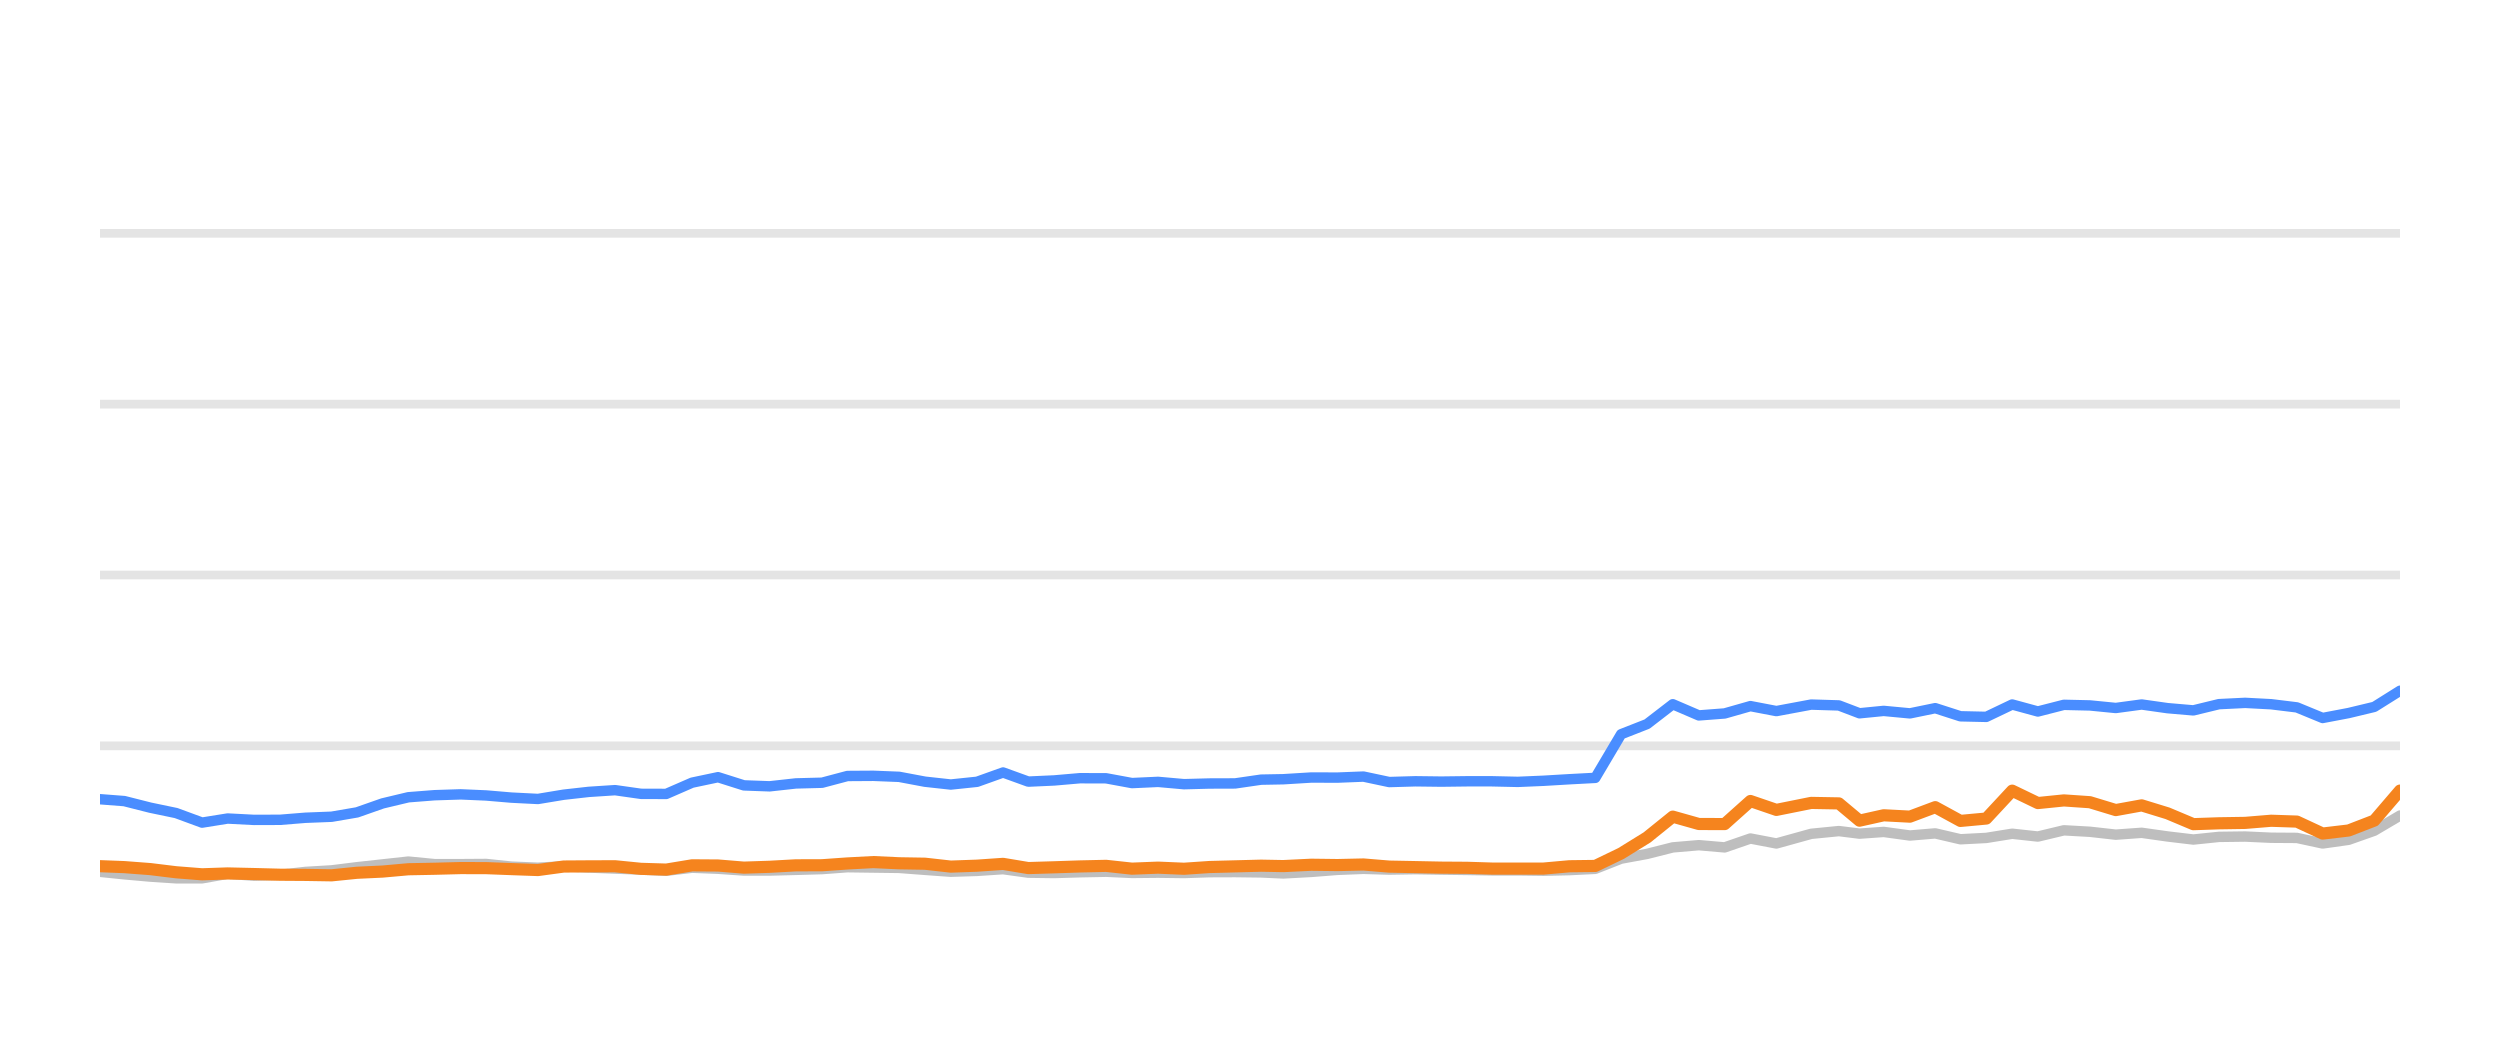
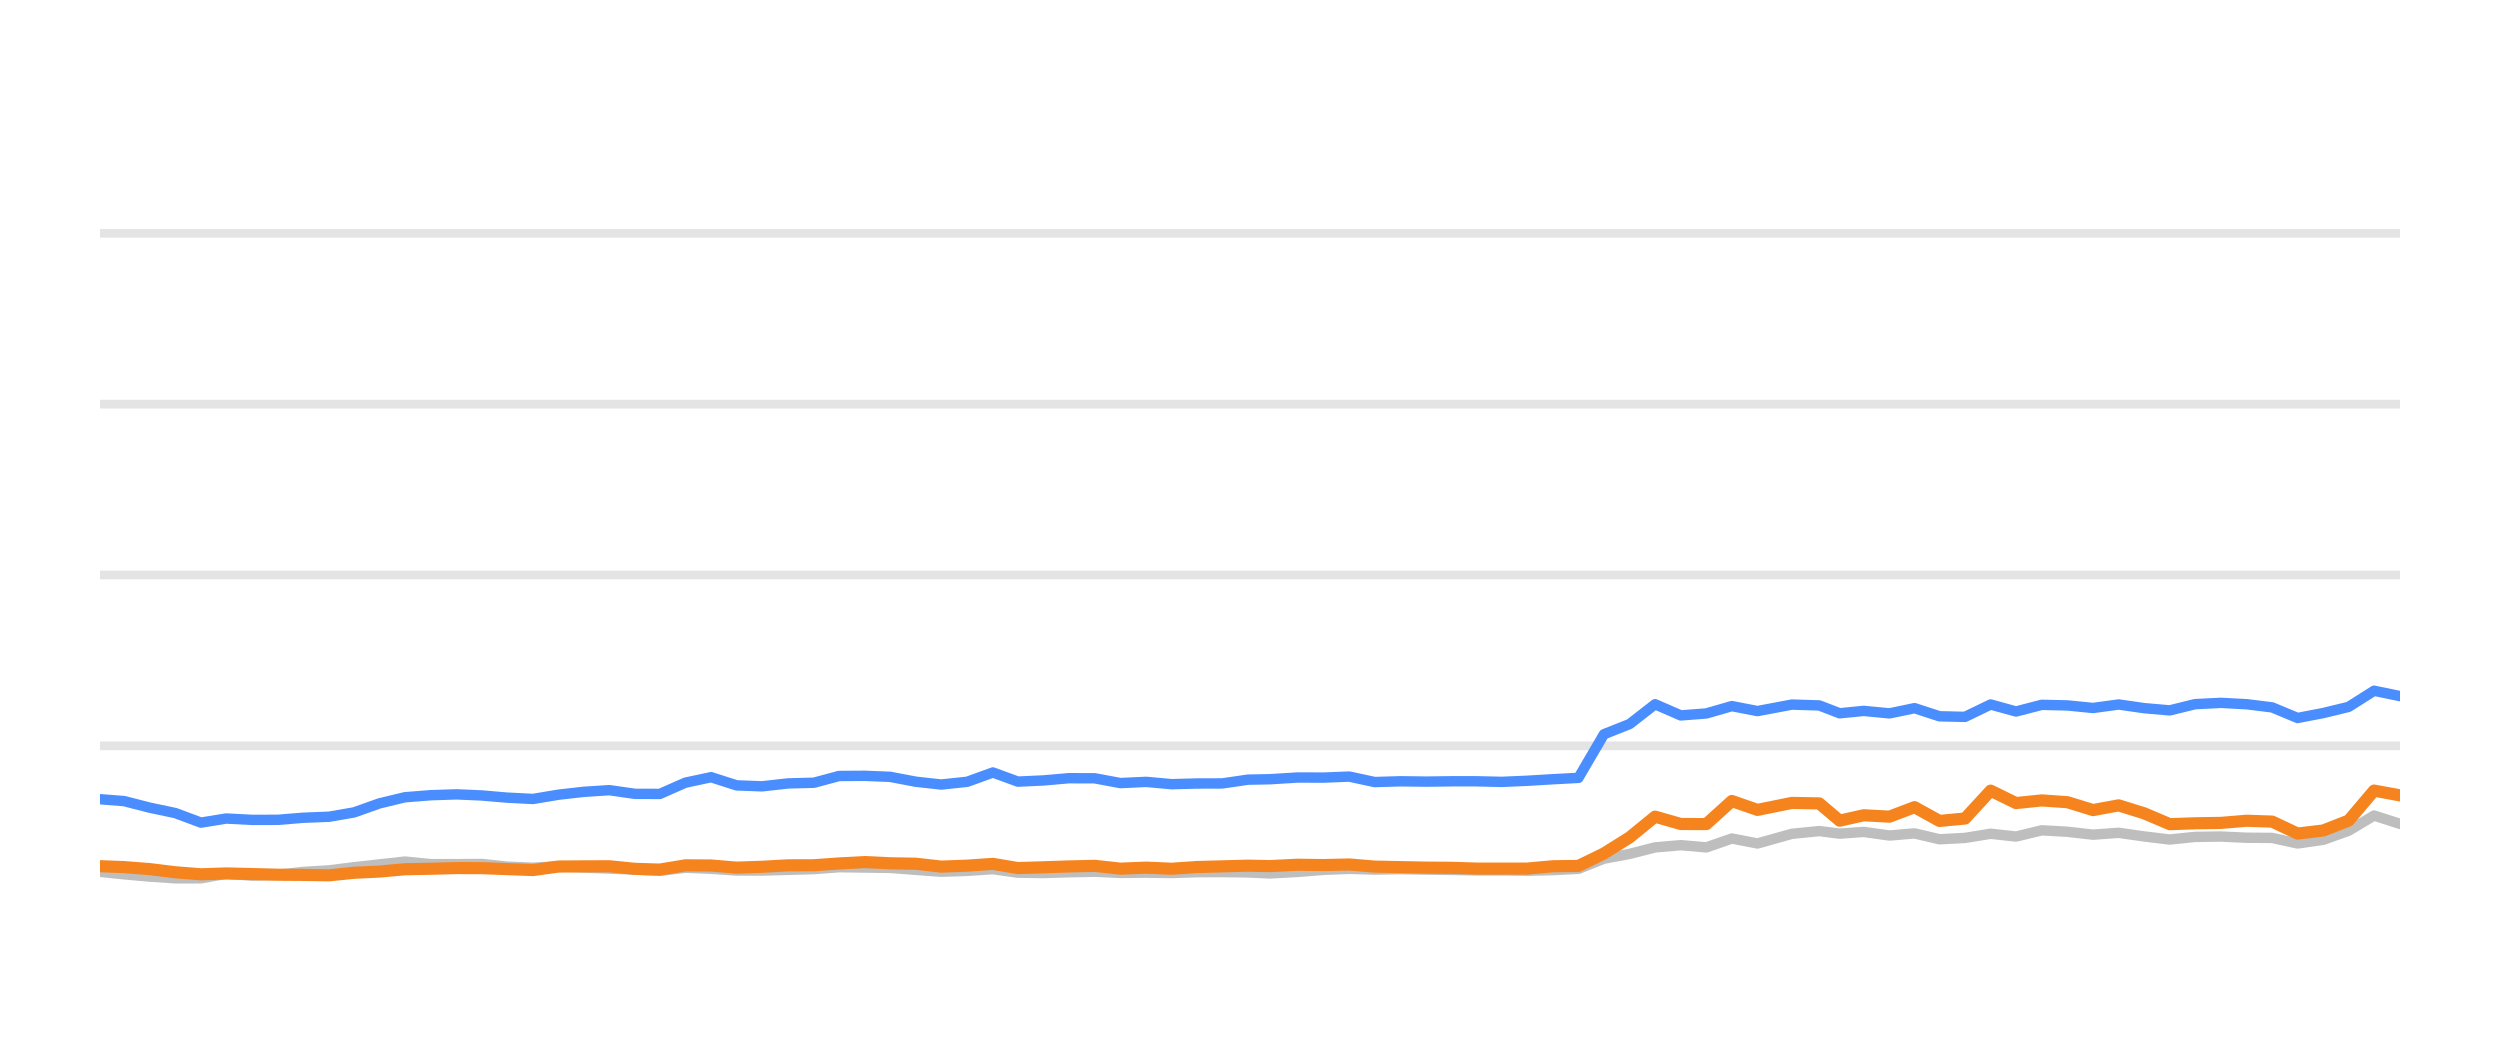
<svg xmlns="http://www.w3.org/2000/svg" width="144pt" height="60pt" viewBox="0 0 144 60" version="1.1">
  <defs>
    <style type="text/css">*{stroke-linejoin: round; stroke-linecap: butt}</style>
  </defs>
  <g id="figure_1">
    <g id="patch_1">
      <path d="M 0 60  L 144 60  L 144 0  L 0 0  L 0 60  z " style="fill: none; opacity: 0" />
    </g>
    <g id="axes_1">
      <g id="patch_2">
        <path d="M 5.76 52.8  L 138.24 52.8  L 138.24 3.6  L 5.76 3.6  L 5.76 52.8  z " style="fill: none" />
      </g>
      <g id="matplotlib.axis_1" />
      <g id="matplotlib.axis_2" />
      <g id="line2d_1">
-         <path d="M 5.76 42.96  L 138.24 42.96  " clip-path="url(#pda1d2d1e14)" style="fill: none; stroke: #b2b2b2; stroke-opacity: 0.35; stroke-width: 0.5; stroke-linecap: square" />
+         <path d="M 5.76 42.96  L 138.24 42.96  " clip-path="url(#p7c6f374639)" style="fill: none; stroke: #b2b2b2; stroke-opacity: 0.35; stroke-width: 0.5; stroke-linecap: square" />
      </g>
      <g id="line2d_2">
-         <path d="M 5.76 33.12  L 138.24 33.12  " clip-path="url(#pda1d2d1e14)" style="fill: none; stroke: #b2b2b2; stroke-opacity: 0.35; stroke-width: 0.5; stroke-linecap: square" />
+         <path d="M 5.76 33.12  L 138.24 33.12  " clip-path="url(#p7c6f374639)" style="fill: none; stroke: #b2b2b2; stroke-opacity: 0.35; stroke-width: 0.5; stroke-linecap: square" />
      </g>
      <g id="line2d_3">
-         <path d="M 5.76 23.28  L 138.24 23.28  " clip-path="url(#pda1d2d1e14)" style="fill: none; stroke: #b2b2b2; stroke-opacity: 0.35; stroke-width: 0.5; stroke-linecap: square" />
+         <path d="M 5.76 23.28  L 138.24 23.28  " clip-path="url(#p7c6f374639)" style="fill: none; stroke: #b2b2b2; stroke-opacity: 0.35; stroke-width: 0.5; stroke-linecap: square" />
      </g>
      <g id="line2d_4">
-         <path d="M 5.76 13.44  L 138.24 13.44  " clip-path="url(#pda1d2d1e14)" style="fill: none; stroke: #b2b2b2; stroke-opacity: 0.35; stroke-width: 0.5; stroke-linecap: square" />
+         <path d="M 5.76 13.44  L 138.24 13.44  " clip-path="url(#p7c6f374639)" style="fill: none; stroke: #b2b2b2; stroke-opacity: 0.35; stroke-width: 0.5; stroke-linecap: square" />
      </g>
      <g id="line2d_5">
-         <path d="M 5.76 50.217  L 7.16 50.36  L 8.655 50.493  L 10.144 50.591  L 11.641 50.591  L 13.112 50.33  L 14.63 50.438  L 16.13 50.389  L 17.59 50.222  L 19.101 50.133  L 20.565 49.951  L 22.038 49.789  L 23.521 49.627  L 25.032 49.774  L 26.536 49.774  L 28.003 49.764  L 29.451 49.917  L 30.986 49.981  L 32.472 49.897  L 33.917 49.971  L 35.429 50.03  L 36.921 50.089  L 38.376 50.158  L 39.866 49.981  L 41.359 50.04  L 42.849 50.143  L 44.331 50.143  L 45.842 50.104  L 47.352 50.06  L 48.814 49.951  L 50.304 49.971  L 51.791 49.991  L 53.28 50.104  L 54.766 50.212  L 56.279 50.163  L 57.777 50.064  L 59.231 50.266  L 60.724 50.286  L 62.203 50.242  L 63.713 50.212  L 65.202 50.281  L 66.704 50.266  L 68.2 50.286  L 69.659 50.237  L 71.143 50.232  L 72.637 50.251  L 73.916 50.31  L 75.534 50.222  L 77.04 50.104  L 78.537 50.045  L 80.019 50.089  L 81.528 50.064  L 83.02 50.089  L 84.508 50.109  L 85.927 50.133  L 87.424 50.133  L 88.911 50.153  L 90.397 50.119  L 91.888 50.045  L 93.377 49.459  L 94.872 49.184  L 96.353 48.81  L 97.852 48.682  L 99.339 48.81  L 100.825 48.298  L 102.32 48.584  L 104.324 48.028  L 105.92 47.87  L 107.108 48.018  L 108.5 47.919  L 110.012 48.126  L 111.47 48.003  L 112.922 48.342  L 114.411 48.264  L 115.903 48.023  L 117.382 48.185  L 118.88 47.826  L 120.378 47.91  L 121.869 48.077  L 123.36 47.969  L 124.85 48.18  L 126.337 48.357  L 127.813 48.205  L 129.323 48.185  L 130.818 48.254  L 132.302 48.264  L 133.784 48.584  L 135.282 48.372  L 136.76 47.85  L 138.24 46.975  " clip-path="url(#pda1d2d1e14)" style="fill: none; stroke: #bebebe; stroke-width: 0.6; stroke-linecap: round" />
+         <path d="M 5.76 50.217  L 7.145 50.36  L 8.622 50.493  L 10.094 50.591  L 11.575 50.591  L 13.029 50.33  L 14.53 50.438  L 16.013 50.389  L 17.457 50.222  L 18.951 50.133  L 20.398 49.951  L 21.854 49.789  L 23.32 49.627  L 24.814 49.774  L 26.301 49.774  L 27.752 49.764  L 29.184 49.917  L 30.701 49.981  L 32.171 49.897  L 33.6 49.971  L 35.094 50.03  L 36.57 50.089  L 38.008 50.158  L 39.481 49.981  L 40.958 50.04  L 42.43 50.143  L 43.896 50.143  L 45.39 50.104  L 46.883 50.06  L 48.329 49.951  L 49.802 49.971  L 51.272 49.991  L 52.744 50.104  L 54.213 50.212  L 55.71 50.163  L 57.191 50.064  L 58.628 50.266  L 60.104 50.286  L 61.566 50.242  L 63.06 50.212  L 64.532 50.281  L 66.016 50.266  L 67.496 50.286  L 68.938 50.237  L 70.406 50.232  L 71.883 50.251  L 73.147 50.31  L 74.747 50.222  L 76.236 50.104  L 77.716 50.045  L 79.182 50.089  L 80.673 50.064  L 82.149 50.089  L 83.62 50.109  L 85.023 50.133  L 86.503 50.133  L 87.973 50.153  L 89.442 50.119  L 90.917 50.045  L 92.389 49.459  L 93.867 49.184  L 95.332 48.81  L 96.813 48.682  L 98.284 48.81  L 99.753 48.298  L 101.231 48.584  L 103.213 48.028  L 104.79 47.87  L 105.965 48.018  L 107.342 47.919  L 108.836 48.126  L 110.278 48.003  L 111.714 48.342  L 113.185 48.264  L 114.661 48.023  L 116.123 48.185  L 117.605 47.826  L 119.086 47.91  L 120.559 48.077  L 122.034 47.969  L 123.507 48.18  L 124.978 48.357  L 126.437 48.205  L 127.93 48.185  L 129.407 48.254  L 130.875 48.264  L 132.341 48.584  L 133.821 48.372  L 135.282 47.85  L 136.746 46.975  L 138.24 47.457  " clip-path="url(#p7c6f374639)" style="fill: none; stroke: #bebebe; stroke-width: 0.6; stroke-linecap: round" />
      </g>
      <g id="line2d_6">
-         <path d="M 5.76 46.035  L 7.16 46.143  L 8.655 46.522  L 10.144 46.832  L 11.641 47.383  L 13.112 47.147  L 14.63 47.226  L 16.13 47.221  L 17.59 47.103  L 19.101 47.044  L 20.565 46.793  L 22.038 46.276  L 23.521 45.922  L 25.032 45.804  L 26.536 45.755  L 28.003 45.819  L 29.451 45.942  L 30.986 46.02  L 32.472 45.774  L 33.917 45.612  L 35.429 45.513  L 36.921 45.725  L 38.376 45.73  L 39.866 45.081  L 41.359 44.766  L 42.849 45.238  L 44.331 45.292  L 45.842 45.125  L 47.352 45.085  L 48.814 44.697  L 50.304 44.687  L 51.791 44.746  L 53.28 45.026  L 54.766 45.189  L 56.279 45.031  L 57.777 44.495  L 59.231 45.021  L 60.724 44.953  L 62.203 44.825  L 63.713 44.83  L 65.202 45.105  L 66.704 45.036  L 68.2 45.169  L 69.659 45.13  L 71.143 45.125  L 72.637 44.908  L 73.916 44.884  L 75.534 44.785  L 77.04 44.79  L 78.537 44.731  L 80.019 45.046  L 81.528 45.002  L 83.02 45.021  L 84.508 45.002  L 85.927 45.002  L 87.424 45.036  L 88.911 44.972  L 90.397 44.884  L 91.888 44.805  L 93.377 42.291  L 94.872 41.705  L 96.353 40.564  L 97.852 41.208  L 99.339 41.095  L 100.825 40.672  L 102.32 40.958  L 104.324 40.584  L 105.92 40.633  L 107.108 41.085  L 108.5 40.948  L 110.012 41.09  L 111.47 40.79  L 112.922 41.258  L 114.411 41.292  L 115.903 40.579  L 117.382 40.982  L 118.88 40.598  L 120.378 40.633  L 121.869 40.78  L 123.36 40.579  L 124.85 40.79  L 126.337 40.918  L 127.813 40.559  L 129.323 40.485  L 130.818 40.564  L 132.302 40.746  L 133.784 41.356  L 135.282 41.071  L 136.76 40.716  L 138.24 39.787  " clip-path="url(#pda1d2d1e14)" style="fill: none; stroke: #4a8dff; stroke-width: 0.6; stroke-linecap: round" />
+         <path d="M 5.76 46.035  L 7.145 46.143  L 8.622 46.522  L 10.094 46.832  L 11.575 47.383  L 13.029 47.147  L 14.53 47.226  L 16.013 47.221  L 17.457 47.103  L 18.951 47.044  L 20.398 46.793  L 21.854 46.276  L 23.32 45.922  L 24.814 45.804  L 26.301 45.755  L 27.752 45.819  L 29.184 45.942  L 30.701 46.02  L 32.171 45.774  L 33.6 45.612  L 35.094 45.513  L 36.57 45.725  L 38.008 45.73  L 39.481 45.081  L 40.958 44.766  L 42.43 45.238  L 43.896 45.292  L 45.39 45.125  L 46.883 45.085  L 48.329 44.697  L 49.802 44.687  L 51.272 44.746  L 52.744 45.026  L 54.213 45.189  L 55.71 45.031  L 57.191 44.495  L 58.628 45.021  L 60.104 44.953  L 61.566 44.825  L 63.06 44.83  L 64.532 45.105  L 66.016 45.036  L 67.496 45.169  L 68.938 45.13  L 70.406 45.125  L 71.883 44.908  L 73.147 44.884  L 74.747 44.785  L 76.236 44.79  L 77.716 44.731  L 79.182 45.046  L 80.673 45.002  L 82.149 45.021  L 83.62 45.002  L 85.023 45.002  L 86.503 45.036  L 87.973 44.972  L 89.442 44.884  L 90.917 44.805  L 92.389 42.291  L 93.867 41.705  L 95.332 40.564  L 96.813 41.208  L 98.284 41.095  L 99.753 40.672  L 101.231 40.958  L 103.213 40.584  L 104.79 40.633  L 105.965 41.085  L 107.342 40.948  L 108.836 41.09  L 110.278 40.79  L 111.714 41.258  L 113.185 41.292  L 114.661 40.579  L 116.123 40.982  L 117.605 40.598  L 119.086 40.633  L 120.559 40.78  L 122.034 40.579  L 123.507 40.79  L 124.978 40.918  L 126.437 40.559  L 127.93 40.485  L 129.407 40.564  L 130.875 40.746  L 132.341 41.356  L 133.821 41.071  L 135.282 40.716  L 136.746 39.787  L 138.24 40.097  " clip-path="url(#p7c6f374639)" style="fill: none; stroke: #4a8dff; stroke-width: 0.6; stroke-linecap: round" />
      </g>
      <g id="line2d_7">
-         <path d="M 5.76 49.892  L 7.16 49.946  L 8.655 50.06  L 10.144 50.242  L 11.641 50.36  L 13.112 50.31  L 14.63 50.345  L 16.13 50.384  L 17.59 50.394  L 19.101 50.419  L 20.565 50.271  L 22.038 50.202  L 23.521 50.069  L 25.032 50.04  L 26.536 50.001  L 28.003 50.005  L 29.451 50.06  L 30.986 50.114  L 32.472 49.912  L 33.917 49.902  L 35.429 49.897  L 36.921 50.045  L 38.376 50.089  L 39.866 49.843  L 41.359 49.853  L 42.849 49.976  L 44.331 49.927  L 45.842 49.843  L 47.352 49.838  L 48.814 49.735  L 50.304 49.656  L 51.791 49.725  L 53.28 49.75  L 54.766 49.917  L 56.279 49.863  L 57.777 49.759  L 59.231 50.001  L 60.724 49.956  L 62.203 49.907  L 63.713 49.873  L 65.202 50.035  L 66.704 49.976  L 68.2 50.04  L 69.659 49.941  L 71.143 49.902  L 72.637 49.863  L 73.916 49.887  L 75.534 49.809  L 77.04 49.828  L 78.537 49.794  L 80.019 49.917  L 81.528 49.946  L 83.02 49.976  L 84.508 49.986  L 85.927 50.03  L 87.424 50.03  L 88.911 50.03  L 90.397 49.897  L 91.888 49.878  L 93.377 49.159  L 94.872 48.234  L 96.353 47.039  L 97.852 47.462  L 99.339 47.467  L 100.825 46.138  L 102.32 46.65  L 104.324 46.247  L 105.92 46.276  L 107.108 47.27  L 108.5 46.96  L 110.012 47.039  L 111.47 46.493  L 112.922 47.285  L 114.411 47.147  L 115.903 45.543  L 117.382 46.256  L 118.88 46.104  L 120.378 46.207  L 121.869 46.66  L 123.36 46.389  L 124.85 46.847  L 126.337 47.472  L 127.813 47.422  L 129.323 47.398  L 130.818 47.275  L 132.302 47.324  L 133.784 48.013  L 135.282 47.836  L 136.76 47.265  L 138.24 45.538  " clip-path="url(#pda1d2d1e14)" style="fill: none; stroke: #f5841e; stroke-width: 0.7; stroke-linecap: round" />
+         <path d="M 5.76 49.892  L 7.145 49.946  L 8.622 50.06  L 10.094 50.242  L 11.575 50.36  L 13.029 50.31  L 14.53 50.345  L 16.013 50.384  L 17.457 50.394  L 18.951 50.419  L 20.398 50.271  L 21.854 50.202  L 23.32 50.069  L 24.814 50.04  L 26.301 50.001  L 27.752 50.005  L 29.184 50.06  L 30.701 50.114  L 32.171 49.912  L 33.6 49.902  L 35.094 49.897  L 36.57 50.045  L 38.008 50.089  L 39.481 49.843  L 40.958 49.853  L 42.43 49.976  L 43.896 49.927  L 45.39 49.843  L 46.883 49.838  L 48.329 49.735  L 49.802 49.656  L 51.272 49.725  L 52.744 49.75  L 54.213 49.917  L 55.71 49.863  L 57.191 49.759  L 58.628 50.001  L 60.104 49.956  L 61.566 49.907  L 63.06 49.873  L 64.532 50.035  L 66.016 49.976  L 67.496 50.04  L 68.938 49.941  L 70.406 49.902  L 71.883 49.863  L 73.147 49.887  L 74.747 49.809  L 76.236 49.828  L 77.716 49.794  L 79.182 49.917  L 80.673 49.946  L 82.149 49.976  L 83.62 49.986  L 85.023 50.03  L 86.503 50.03  L 87.973 50.03  L 89.442 49.897  L 90.917 49.878  L 92.389 49.159  L 93.867 48.234  L 95.332 47.039  L 96.813 47.462  L 98.284 47.467  L 99.753 46.138  L 101.231 46.65  L 103.213 46.247  L 104.79 46.276  L 105.965 47.27  L 107.342 46.96  L 108.836 47.039  L 110.278 46.493  L 111.714 47.285  L 113.185 47.147  L 114.661 45.543  L 116.123 46.256  L 117.605 46.104  L 119.086 46.207  L 120.559 46.66  L 122.034 46.389  L 123.507 46.847  L 124.978 47.472  L 126.437 47.422  L 127.93 47.398  L 129.407 47.275  L 130.875 47.324  L 132.341 48.013  L 133.821 47.836  L 135.282 47.265  L 136.746 45.538  L 138.24 45.814  " clip-path="url(#p7c6f374639)" style="fill: none; stroke: #f5841e; stroke-width: 0.7; stroke-linecap: round" />
      </g>
    </g>
  </g>
  <defs>
-     <clipPath id="pda1d2d1e14">
+     <clipPath id="p7c6f374639">
      <rect x="5.76" y="3.6" width="132.48" height="49.2" />
    </clipPath>
  </defs>
</svg>
